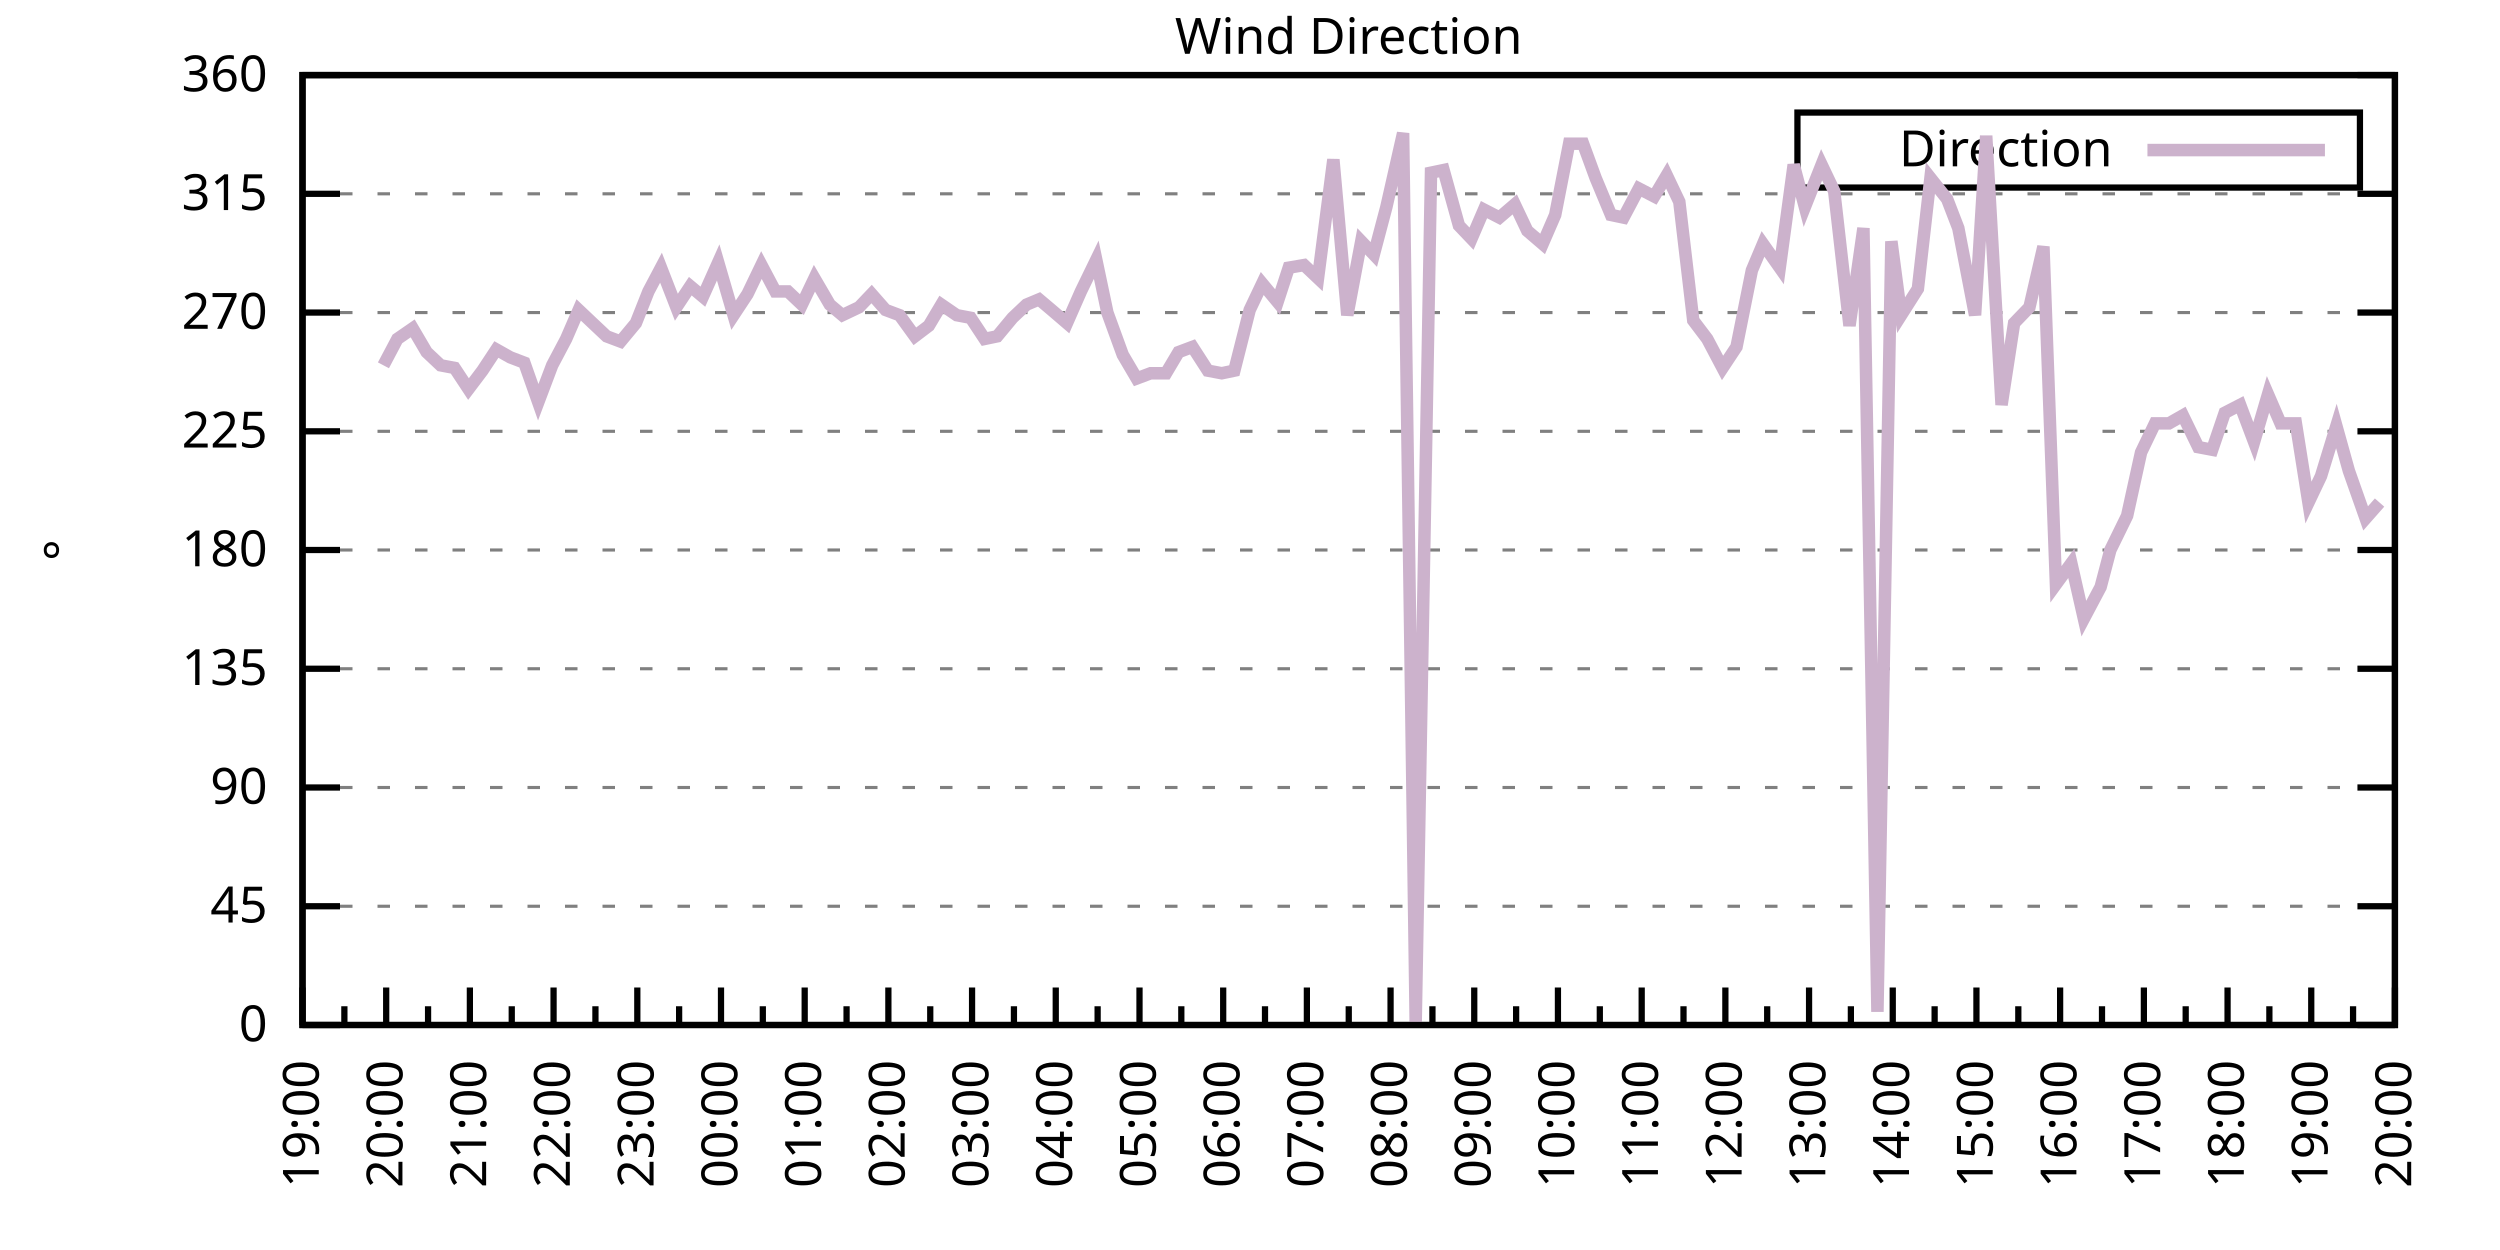
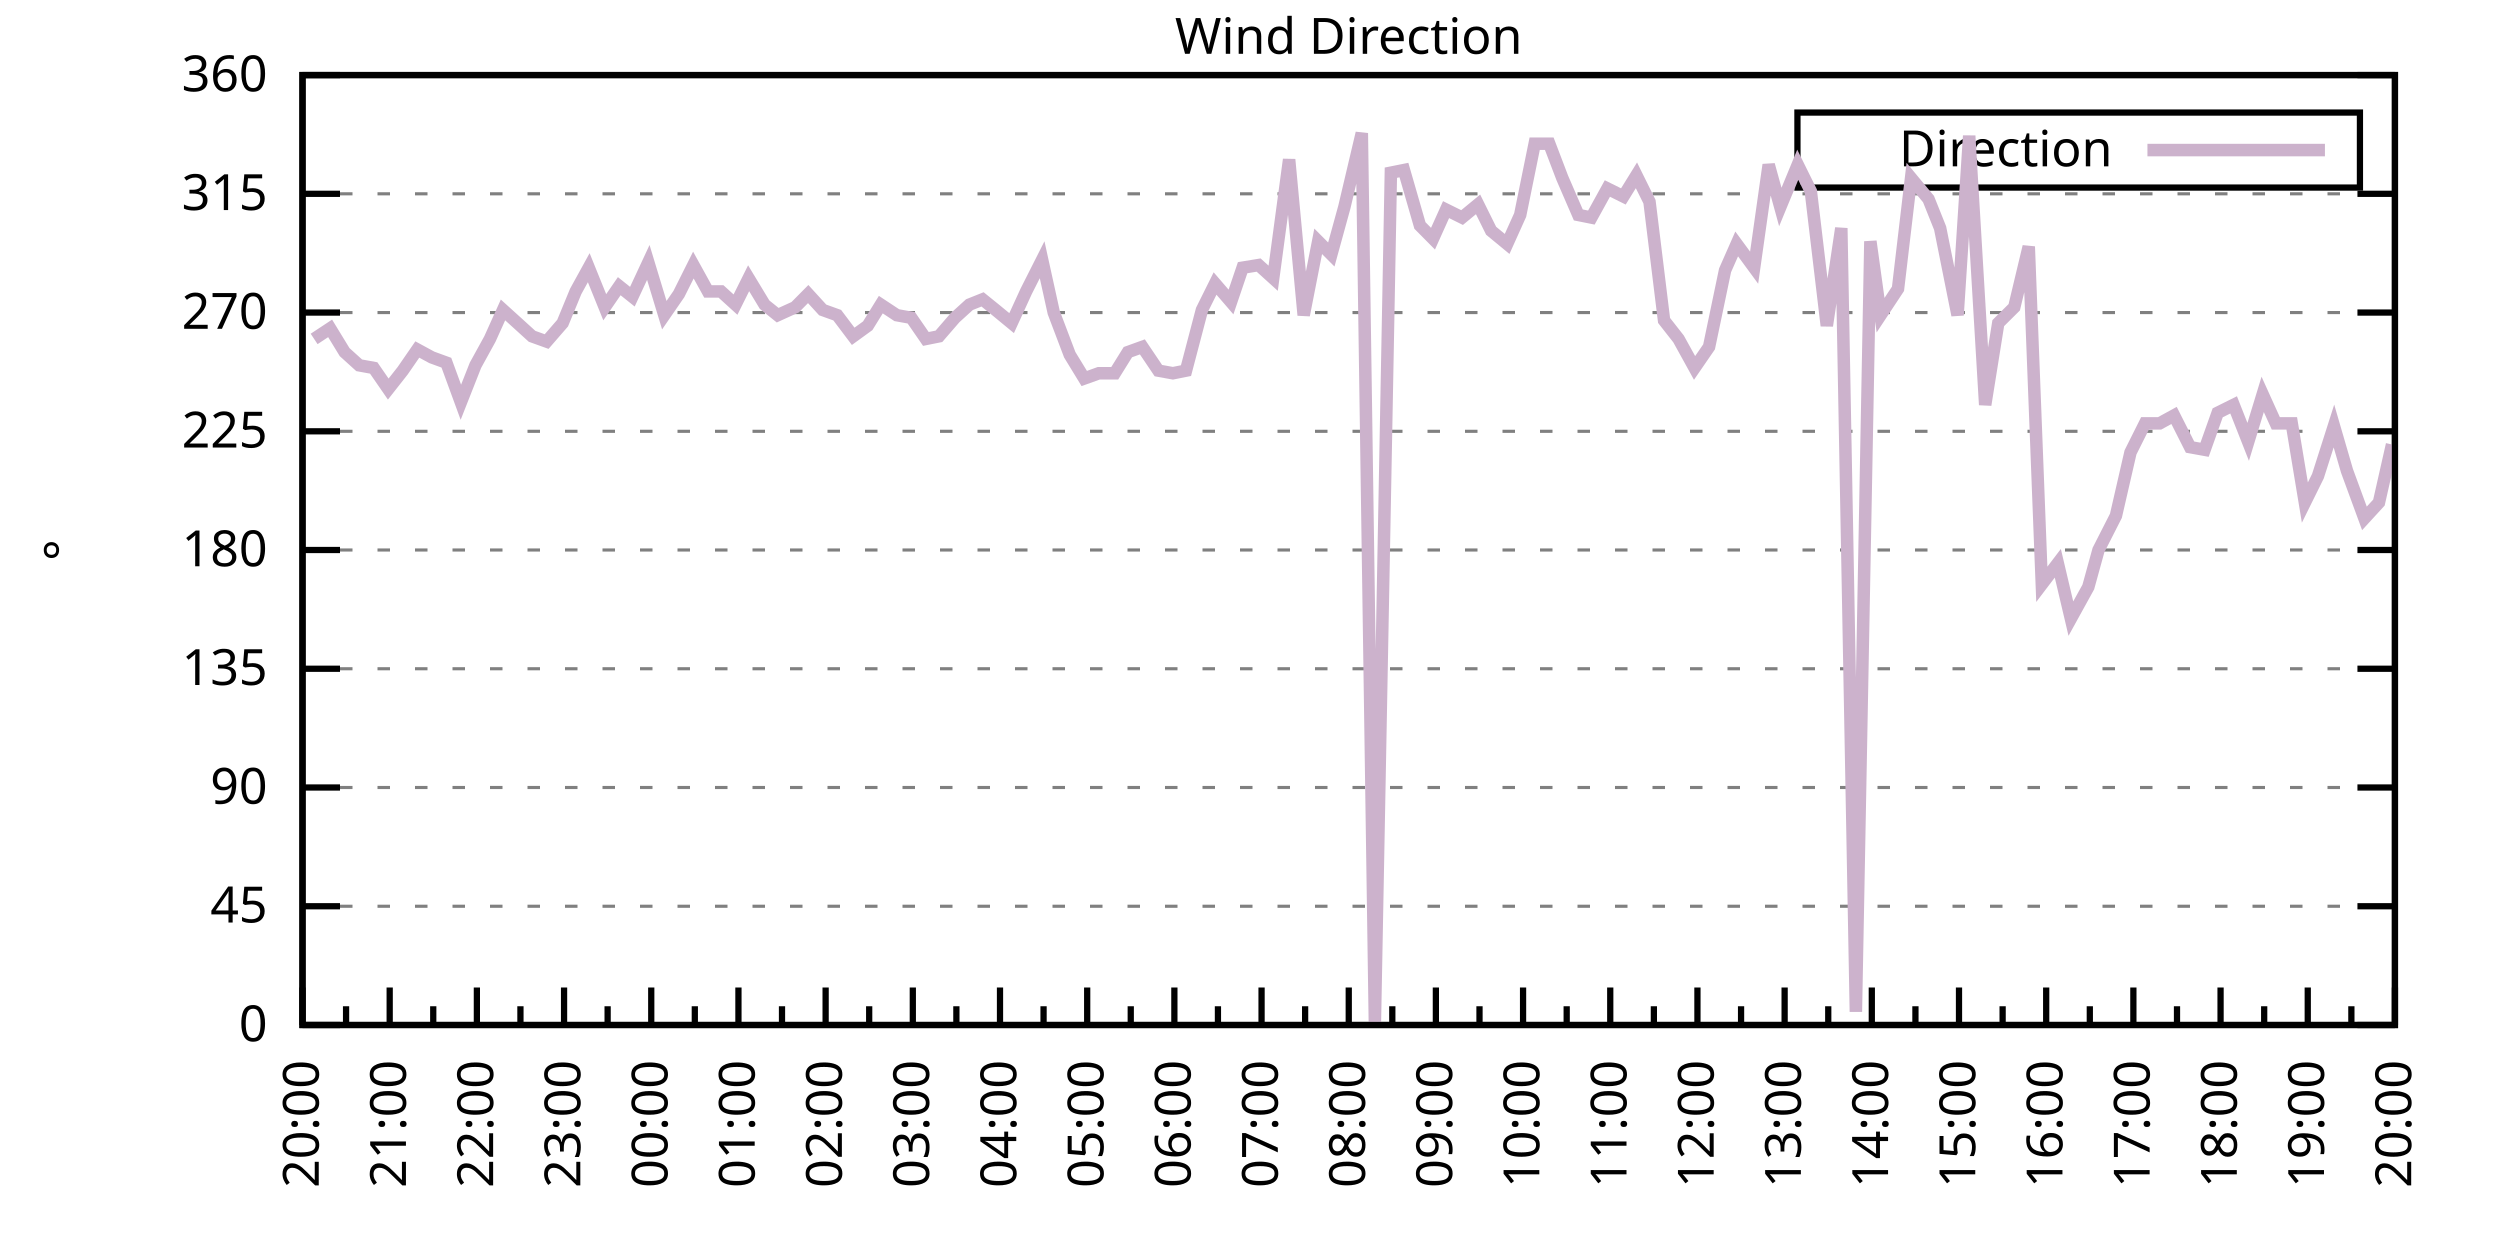
<svg xmlns="http://www.w3.org/2000/svg" xmlns:xlink="http://www.w3.org/1999/xlink" width="400" height="200" viewBox="0 0 400 200">
  <g id="gnuplot_canvas">
    <rect x="0" y="0" width="400" height="200" fill="none" />
    <defs>
      <circle id="gpDot" r="0.5" stroke-width="0.5" stroke="currentColor" />
      <path id="gpPt0" stroke-width="0.333" stroke="currentColor" d="M-1,0 h2 M0,-1 v2" />
      <path id="gpPt1" stroke-width="0.333" stroke="currentColor" d="M-1,-1 L1,1 M1,-1 L-1,1" />
      <path id="gpPt2" stroke-width="0.333" stroke="currentColor" d="M-1,0 L1,0 M0,-1 L0,1 M-1,-1 L1,1 M-1,1 L1,-1" />
      <rect id="gpPt3" stroke-width="0.333" stroke="currentColor" x="-1" y="-1" width="2" height="2" />
      <rect id="gpPt4" stroke-width="0.333" stroke="currentColor" fill="currentColor" x="-1" y="-1" width="2" height="2" />
      <circle id="gpPt5" stroke-width="0.333" stroke="currentColor" cx="0" cy="0" r="1" />
      <use xlink:href="#gpPt5" id="gpPt6" fill="currentColor" stroke="none" />
      <path id="gpPt7" stroke-width="0.333" stroke="currentColor" d="M0,-1.33 L-1.33,0.67 L1.33,0.67 z" />
      <use xlink:href="#gpPt7" id="gpPt8" fill="currentColor" stroke="none" />
      <use xlink:href="#gpPt7" id="gpPt9" stroke="currentColor" transform="rotate(180)" />
      <use xlink:href="#gpPt9" id="gpPt10" fill="currentColor" stroke="none" />
      <use xlink:href="#gpPt3" id="gpPt11" stroke="currentColor" transform="rotate(45)" />
      <use xlink:href="#gpPt11" id="gpPt12" fill="currentColor" stroke="none" />
      <path id="gpPt13" stroke-width="0.333" stroke="currentColor" d="M0,1.330 L1.265,0.411 L0.782,-1.067 L-0.782,-1.076 L-1.265,0.411 z" />
      <use xlink:href="#gpPt13" id="gpPt14" fill="currentColor" stroke="none" />
      <filter id="textbox" filterUnits="objectBoundingBox" x="0" y="0" height="1" width="1">
        <feFlood flood-color="white" flood-opacity="1" result="bgnd" />
        <feComposite in="SourceGraphic" in2="bgnd" operator="atop" />
      </filter>
      <filter id="greybox" filterUnits="objectBoundingBox" x="0" y="0" height="1" width="1">
        <feFlood flood-color="lightgrey" flood-opacity="1" result="grey" />
        <feComposite in="SourceGraphic" in2="grey" operator="atop" />
      </filter>
    </defs>
    <g fill="none" color="white" stroke="currentColor" stroke-width="1.00" stroke-linecap="butt" stroke-linejoin="miter">
</g>
    <g fill="none" color="black" stroke="currentColor" stroke-width="1.00" stroke-linecap="butt" stroke-linejoin="miter">
      <g stroke="none" shape-rendering="crispEdges">
        <polygon fill="rgb(255, 255, 255)" points="48.40,164.00 383.18,164.00 383.18,12.02 48.40,12.02 " />
      </g>
    </g>
    <g fill="none" color="black" stroke="currentColor" stroke-width="1.00" stroke-linecap="butt" stroke-linejoin="miter">
</g>
    <g fill="none" color="black" stroke="black" stroke-width="0.50" stroke-linecap="butt" stroke-linejoin="miter">
</g>
    <g fill="none" color="gray" stroke="currentColor" stroke-width="0.50" stroke-linecap="butt" stroke-linejoin="miter">
      <path stroke="gray" stroke-dasharray="2,4" class="gridline" d="M48.40,164.00 L383.19,164.00  " />
    </g>
    <g fill="none" color="gray" stroke="gray" stroke-width="1.00" stroke-linecap="butt" stroke-linejoin="miter">
</g>
    <g fill="none" color="black" stroke="currentColor" stroke-width="1.00" stroke-linecap="butt" stroke-linejoin="miter">
      <path stroke="black" d="M48.40,164.00 L54.40,164.00 M383.19,164.00 L377.19,164.00  " />
      <g transform="translate(42.80,166.60)" stroke="none" fill="black" font-family="Sans" font-size="8.00" text-anchor="end">
        <text>
          <tspan font-family="Sans"> 0</tspan>
        </text>
      </g>
    </g>
    <g fill="none" color="black" stroke="currentColor" stroke-width="1.00" stroke-linecap="butt" stroke-linejoin="miter">
</g>
    <g fill="none" color="black" stroke="black" stroke-width="0.50" stroke-linecap="butt" stroke-linejoin="miter">
</g>
    <g fill="none" color="gray" stroke="currentColor" stroke-width="0.50" stroke-linecap="butt" stroke-linejoin="miter">
      <path stroke="gray" stroke-dasharray="2,4" class="gridline" d="M48.40,145.00 L383.19,145.00  " />
    </g>
    <g fill="none" color="gray" stroke="gray" stroke-width="1.00" stroke-linecap="butt" stroke-linejoin="miter">
</g>
    <g fill="none" color="black" stroke="currentColor" stroke-width="1.00" stroke-linecap="butt" stroke-linejoin="miter">
      <path stroke="black" d="M48.40,145.00 L54.40,145.00 M383.19,145.00 L377.19,145.00  " />
      <g transform="translate(42.80,147.60)" stroke="none" fill="black" font-family="Sans" font-size="8.00" text-anchor="end">
        <text>
          <tspan font-family="Sans"> 45</tspan>
        </text>
      </g>
    </g>
    <g fill="none" color="black" stroke="currentColor" stroke-width="1.00" stroke-linecap="butt" stroke-linejoin="miter">
</g>
    <g fill="none" color="black" stroke="black" stroke-width="0.50" stroke-linecap="butt" stroke-linejoin="miter">
</g>
    <g fill="none" color="gray" stroke="currentColor" stroke-width="0.50" stroke-linecap="butt" stroke-linejoin="miter">
      <path stroke="gray" stroke-dasharray="2,4" class="gridline" d="M48.40,126.00 L383.19,126.00  " />
    </g>
    <g fill="none" color="gray" stroke="gray" stroke-width="1.00" stroke-linecap="butt" stroke-linejoin="miter">
</g>
    <g fill="none" color="black" stroke="currentColor" stroke-width="1.00" stroke-linecap="butt" stroke-linejoin="miter">
      <path stroke="black" d="M48.40,126.00 L54.40,126.00 M383.19,126.00 L377.19,126.00  " />
      <g transform="translate(42.80,128.60)" stroke="none" fill="black" font-family="Sans" font-size="8.00" text-anchor="end">
        <text>
          <tspan font-family="Sans"> 90</tspan>
        </text>
      </g>
    </g>
    <g fill="none" color="black" stroke="currentColor" stroke-width="1.00" stroke-linecap="butt" stroke-linejoin="miter">
</g>
    <g fill="none" color="black" stroke="black" stroke-width="0.50" stroke-linecap="butt" stroke-linejoin="miter">
</g>
    <g fill="none" color="gray" stroke="currentColor" stroke-width="0.50" stroke-linecap="butt" stroke-linejoin="miter">
      <path stroke="gray" stroke-dasharray="2,4" class="gridline" d="M48.40,107.00 L383.19,107.00  " />
    </g>
    <g fill="none" color="gray" stroke="gray" stroke-width="1.00" stroke-linecap="butt" stroke-linejoin="miter">
</g>
    <g fill="none" color="black" stroke="currentColor" stroke-width="1.00" stroke-linecap="butt" stroke-linejoin="miter">
      <path stroke="black" d="M48.40,107.00 L54.40,107.00 M383.19,107.00 L377.19,107.00  " />
      <g transform="translate(42.80,109.60)" stroke="none" fill="black" font-family="Sans" font-size="8.00" text-anchor="end">
        <text>
          <tspan font-family="Sans"> 135</tspan>
        </text>
      </g>
    </g>
    <g fill="none" color="black" stroke="currentColor" stroke-width="1.00" stroke-linecap="butt" stroke-linejoin="miter">
</g>
    <g fill="none" color="black" stroke="black" stroke-width="0.50" stroke-linecap="butt" stroke-linejoin="miter">
</g>
    <g fill="none" color="gray" stroke="currentColor" stroke-width="0.50" stroke-linecap="butt" stroke-linejoin="miter">
      <path stroke="gray" stroke-dasharray="2,4" class="gridline" d="M48.40,88.00 L383.19,88.00  " />
    </g>
    <g fill="none" color="gray" stroke="gray" stroke-width="1.00" stroke-linecap="butt" stroke-linejoin="miter">
</g>
    <g fill="none" color="black" stroke="currentColor" stroke-width="1.00" stroke-linecap="butt" stroke-linejoin="miter">
      <path stroke="black" d="M48.40,88.00 L54.40,88.00 M383.19,88.00 L377.19,88.00  " />
      <g transform="translate(42.80,90.60)" stroke="none" fill="black" font-family="Sans" font-size="8.00" text-anchor="end">
        <text>
          <tspan font-family="Sans"> 180</tspan>
        </text>
      </g>
    </g>
    <g fill="none" color="black" stroke="currentColor" stroke-width="1.00" stroke-linecap="butt" stroke-linejoin="miter">
</g>
    <g fill="none" color="black" stroke="black" stroke-width="0.50" stroke-linecap="butt" stroke-linejoin="miter">
</g>
    <g fill="none" color="gray" stroke="currentColor" stroke-width="0.50" stroke-linecap="butt" stroke-linejoin="miter">
      <path stroke="gray" stroke-dasharray="2,4" class="gridline" d="M48.40,69.01 L383.19,69.01  " />
    </g>
    <g fill="none" color="gray" stroke="gray" stroke-width="1.00" stroke-linecap="butt" stroke-linejoin="miter">
</g>
    <g fill="none" color="black" stroke="currentColor" stroke-width="1.00" stroke-linecap="butt" stroke-linejoin="miter">
      <path stroke="black" d="M48.40,69.01 L54.40,69.01 M383.19,69.01 L377.19,69.01  " />
      <g transform="translate(42.80,71.61)" stroke="none" fill="black" font-family="Sans" font-size="8.00" text-anchor="end">
        <text>
          <tspan font-family="Sans"> 225</tspan>
        </text>
      </g>
    </g>
    <g fill="none" color="black" stroke="currentColor" stroke-width="1.00" stroke-linecap="butt" stroke-linejoin="miter">
</g>
    <g fill="none" color="black" stroke="black" stroke-width="0.50" stroke-linecap="butt" stroke-linejoin="miter">
</g>
    <g fill="none" color="gray" stroke="currentColor" stroke-width="0.50" stroke-linecap="butt" stroke-linejoin="miter">
      <path stroke="gray" stroke-dasharray="2,4" class="gridline" d="M48.40,50.01 L383.19,50.01  " />
    </g>
    <g fill="none" color="gray" stroke="gray" stroke-width="1.00" stroke-linecap="butt" stroke-linejoin="miter">
</g>
    <g fill="none" color="black" stroke="currentColor" stroke-width="1.00" stroke-linecap="butt" stroke-linejoin="miter">
      <path stroke="black" d="M48.40,50.01 L54.40,50.01 M383.19,50.01 L377.19,50.01  " />
      <g transform="translate(42.80,52.61)" stroke="none" fill="black" font-family="Sans" font-size="8.00" text-anchor="end">
        <text>
          <tspan font-family="Sans"> 270</tspan>
        </text>
      </g>
    </g>
    <g fill="none" color="black" stroke="currentColor" stroke-width="1.00" stroke-linecap="butt" stroke-linejoin="miter">
</g>
    <g fill="none" color="black" stroke="black" stroke-width="0.50" stroke-linecap="butt" stroke-linejoin="miter">
</g>
    <g fill="none" color="gray" stroke="currentColor" stroke-width="0.50" stroke-linecap="butt" stroke-linejoin="miter">
      <path stroke="gray" stroke-dasharray="2,4" class="gridline" d="M48.40,31.01 L383.19,31.01  " />
    </g>
    <g fill="none" color="gray" stroke="gray" stroke-width="1.00" stroke-linecap="butt" stroke-linejoin="miter">
</g>
    <g fill="none" color="black" stroke="currentColor" stroke-width="1.00" stroke-linecap="butt" stroke-linejoin="miter">
      <path stroke="black" d="M48.40,31.01 L54.40,31.01 M383.19,31.01 L377.19,31.01  " />
      <g transform="translate(42.80,33.61)" stroke="none" fill="black" font-family="Sans" font-size="8.00" text-anchor="end">
        <text>
          <tspan font-family="Sans"> 315</tspan>
        </text>
      </g>
    </g>
    <g fill="none" color="black" stroke="currentColor" stroke-width="1.00" stroke-linecap="butt" stroke-linejoin="miter">
</g>
    <g fill="none" color="black" stroke="black" stroke-width="0.50" stroke-linecap="butt" stroke-linejoin="miter">
</g>
    <g fill="none" color="gray" stroke="currentColor" stroke-width="0.50" stroke-linecap="butt" stroke-linejoin="miter">
      <path stroke="gray" stroke-dasharray="2,4" class="gridline" d="M48.40,12.01 L383.19,12.01  " />
    </g>
    <g fill="none" color="gray" stroke="gray" stroke-width="1.00" stroke-linecap="butt" stroke-linejoin="miter">
</g>
    <g fill="none" color="black" stroke="currentColor" stroke-width="1.00" stroke-linecap="butt" stroke-linejoin="miter">
      <path stroke="black" d="M48.40,12.01 L54.40,12.01 M383.19,12.01 L377.19,12.01  " />
      <g transform="translate(42.80,14.61)" stroke="none" fill="black" font-family="Sans" font-size="8.00" text-anchor="end">
        <text>
          <tspan font-family="Sans"> 360</tspan>
        </text>
      </g>
    </g>
    <g fill="none" color="black" stroke="currentColor" stroke-width="1.00" stroke-linecap="butt" stroke-linejoin="miter">
      <path stroke="black" d="M48.40,164.00 L48.40,158.00  " />
      <g transform="translate(51.00,169.60) rotate(270)" stroke="none" fill="black" font-family="Sans" font-size="8.00" text-anchor="end">
        <text>
+           <tspan font-family="Sans">20:00</tspan>
+         </text>
+       </g>
+     </g>
+     <g fill="none" color="black" stroke="currentColor" stroke-width="1.00" stroke-linecap="butt" stroke-linejoin="miter">
+       <path stroke="black" d="M55.37,164.00 L55.37,161.00 M62.35,164.00 L62.35,158.00  " />
+       <g transform="translate(64.95,169.60) rotate(270)" stroke="none" fill="black" font-family="Sans" font-size="8.00" text-anchor="end">
+         <text>
+           <tspan font-family="Sans">21:00</tspan>
+         </text>
+       </g>
+     </g>
+     <g fill="none" color="black" stroke="currentColor" stroke-width="1.00" stroke-linecap="butt" stroke-linejoin="miter">
+       <path stroke="black" d="M69.32,164.00 L69.32,161.00 M76.30,164.00 L76.30,158.00  " />
+       <g transform="translate(78.90,169.60) rotate(270)" stroke="none" fill="black" font-family="Sans" font-size="8.00" text-anchor="end">
+         <text>
+           <tspan font-family="Sans">22:00</tspan>
+         </text>
+       </g>
+     </g>
+     <g fill="none" color="black" stroke="currentColor" stroke-width="1.00" stroke-linecap="butt" stroke-linejoin="miter">
+       <path stroke="black" d="M83.27,164.00 L83.27,161.00 M90.25,164.00 L90.25,158.00  " />
+       <g transform="translate(92.85,169.60) rotate(270)" stroke="none" fill="black" font-family="Sans" font-size="8.00" text-anchor="end">
+         <text>
+           <tspan font-family="Sans">23:00</tspan>
+         </text>
+       </g>
+     </g>
+     <g fill="none" color="black" stroke="currentColor" stroke-width="1.00" stroke-linecap="butt" stroke-linejoin="miter">
+       <path stroke="black" d="M97.22,164.00 L97.22,161.00 M104.20,164.00 L104.20,158.00  " />
+       <g transform="translate(106.80,169.60) rotate(270)" stroke="none" fill="black" font-family="Sans" font-size="8.00" text-anchor="end">
+         <text>
+           <tspan font-family="Sans">00:00</tspan>
+         </text>
+       </g>
+     </g>
+     <g fill="none" color="black" stroke="currentColor" stroke-width="1.00" stroke-linecap="butt" stroke-linejoin="miter">
+       <path stroke="black" d="M111.17,164.00 L111.17,161.00 M118.15,164.00 L118.15,158.00  " />
+       <g transform="translate(120.75,169.60) rotate(270)" stroke="none" fill="black" font-family="Sans" font-size="8.00" text-anchor="end">
+         <text>
+           <tspan font-family="Sans">01:00</tspan>
+         </text>
+       </g>
+     </g>
+     <g fill="none" color="black" stroke="currentColor" stroke-width="1.00" stroke-linecap="butt" stroke-linejoin="miter">
+       <path stroke="black" d="M125.12,164.00 L125.12,161.00 M132.10,164.00 L132.10,158.00  " />
+       <g transform="translate(134.70,169.60) rotate(270)" stroke="none" fill="black" font-family="Sans" font-size="8.00" text-anchor="end">
+         <text>
+           <tspan font-family="Sans">02:00</tspan>
+         </text>
+       </g>
+     </g>
+     <g fill="none" color="black" stroke="currentColor" stroke-width="1.00" stroke-linecap="butt" stroke-linejoin="miter">
+       <path stroke="black" d="M139.07,164.00 L139.07,161.00 M146.05,164.00 L146.05,158.00  " />
+       <g transform="translate(148.65,169.60) rotate(270)" stroke="none" fill="black" font-family="Sans" font-size="8.00" text-anchor="end">
+         <text>
+           <tspan font-family="Sans">03:00</tspan>
+         </text>
+       </g>
+     </g>
+     <g fill="none" color="black" stroke="currentColor" stroke-width="1.00" stroke-linecap="butt" stroke-linejoin="miter">
+       <path stroke="black" d="M153.02,164.00 L153.02,161.00 M160.00,164.00 L160.00,158.00  " />
+       <g transform="translate(162.60,169.60) rotate(270)" stroke="none" fill="black" font-family="Sans" font-size="8.00" text-anchor="end">
+         <text>
+           <tspan font-family="Sans">04:00</tspan>
+         </text>
+       </g>
+     </g>
+     <g fill="none" color="black" stroke="currentColor" stroke-width="1.00" stroke-linecap="butt" stroke-linejoin="miter">
+       <path stroke="black" d="M166.97,164.00 L166.97,161.00 M173.95,164.00 L173.95,158.00  " />
+       <g transform="translate(176.55,169.60) rotate(270)" stroke="none" fill="black" font-family="Sans" font-size="8.00" text-anchor="end">
+         <text>
+           <tspan font-family="Sans">05:00</tspan>
+         </text>
+       </g>
+     </g>
+     <g fill="none" color="black" stroke="currentColor" stroke-width="1.00" stroke-linecap="butt" stroke-linejoin="miter">
+       <path stroke="black" d="M180.92,164.00 L180.92,161.00 M187.90,164.00 L187.90,158.00  " />
+       <g transform="translate(190.50,169.60) rotate(270)" stroke="none" fill="black" font-family="Sans" font-size="8.00" text-anchor="end">
+         <text>
+           <tspan font-family="Sans">06:00</tspan>
+         </text>
+       </g>
+     </g>
+     <g fill="none" color="black" stroke="currentColor" stroke-width="1.00" stroke-linecap="butt" stroke-linejoin="miter">
+       <path stroke="black" d="M194.87,164.00 L194.87,161.00 M201.85,164.00 L201.85,158.00  " />
+       <g transform="translate(204.45,169.60) rotate(270)" stroke="none" fill="black" font-family="Sans" font-size="8.00" text-anchor="end">
+         <text>
+           <tspan font-family="Sans">07:00</tspan>
+         </text>
+       </g>
+     </g>
+     <g fill="none" color="black" stroke="currentColor" stroke-width="1.00" stroke-linecap="butt" stroke-linejoin="miter">
+       <path stroke="black" d="M208.82,164.00 L208.82,161.00 M215.80,164.00 L215.80,158.00  " />
+       <g transform="translate(218.40,169.60) rotate(270)" stroke="none" fill="black" font-family="Sans" font-size="8.00" text-anchor="end">
+         <text>
+           <tspan font-family="Sans">08:00</tspan>
+         </text>
+       </g>
+     </g>
+     <g fill="none" color="black" stroke="currentColor" stroke-width="1.00" stroke-linecap="butt" stroke-linejoin="miter">
+       <path stroke="black" d="M222.77,164.00 L222.77,161.00 M229.74,164.00 L229.74,158.00  " />
+       <g transform="translate(232.34,169.60) rotate(270)" stroke="none" fill="black" font-family="Sans" font-size="8.00" text-anchor="end">
+         <text>
+           <tspan font-family="Sans">09:00</tspan>
+         </text>
+       </g>
+     </g>
+     <g fill="none" color="black" stroke="currentColor" stroke-width="1.00" stroke-linecap="butt" stroke-linejoin="miter">
+       <path stroke="black" d="M236.72,164.00 L236.72,161.00 M243.69,164.00 L243.69,158.00  " />
+       <g transform="translate(246.29,169.60) rotate(270)" stroke="none" fill="black" font-family="Sans" font-size="8.00" text-anchor="end">
+         <text>
+           <tspan font-family="Sans">10:00</tspan>
+         </text>
+       </g>
+     </g>
+     <g fill="none" color="black" stroke="currentColor" stroke-width="1.00" stroke-linecap="butt" stroke-linejoin="miter">
+       <path stroke="black" d="M250.67,164.00 L250.67,161.00 M257.64,164.00 L257.64,158.00  " />
+       <g transform="translate(260.24,169.60) rotate(270)" stroke="none" fill="black" font-family="Sans" font-size="8.00" text-anchor="end">
+         <text>
+           <tspan font-family="Sans">11:00</tspan>
+         </text>
+       </g>
+     </g>
+     <g fill="none" color="black" stroke="currentColor" stroke-width="1.00" stroke-linecap="butt" stroke-linejoin="miter">
+       <path stroke="black" d="M264.62,164.00 L264.62,161.00 M271.59,164.00 L271.59,158.00  " />
+       <g transform="translate(274.19,169.60) rotate(270)" stroke="none" fill="black" font-family="Sans" font-size="8.00" text-anchor="end">
+         <text>
+           <tspan font-family="Sans">12:00</tspan>
+         </text>
+       </g>
+     </g>
+     <g fill="none" color="black" stroke="currentColor" stroke-width="1.00" stroke-linecap="butt" stroke-linejoin="miter">
+       <path stroke="black" d="M278.57,164.00 L278.57,161.00 M285.54,164.00 L285.54,158.00  " />
+       <g transform="translate(288.14,169.60) rotate(270)" stroke="none" fill="black" font-family="Sans" font-size="8.00" text-anchor="end">
+         <text>
+           <tspan font-family="Sans">13:00</tspan>
+         </text>
+       </g>
+     </g>
+     <g fill="none" color="black" stroke="currentColor" stroke-width="1.00" stroke-linecap="butt" stroke-linejoin="miter">
+       <path stroke="black" d="M292.52,164.00 L292.52,161.00 M299.49,164.00 L299.49,158.00  " />
+       <g transform="translate(302.09,169.60) rotate(270)" stroke="none" fill="black" font-family="Sans" font-size="8.00" text-anchor="end">
+         <text>
+           <tspan font-family="Sans">14:00</tspan>
+         </text>
+       </g>
+     </g>
+     <g fill="none" color="black" stroke="currentColor" stroke-width="1.00" stroke-linecap="butt" stroke-linejoin="miter">
+       <path stroke="black" d="M306.47,164.00 L306.47,161.00 M313.44,164.00 L313.44,158.00  " />
+       <g transform="translate(316.04,169.60) rotate(270)" stroke="none" fill="black" font-family="Sans" font-size="8.00" text-anchor="end">
+         <text>
+           <tspan font-family="Sans">15:00</tspan>
+         </text>
+       </g>
+     </g>
+     <g fill="none" color="black" stroke="currentColor" stroke-width="1.00" stroke-linecap="butt" stroke-linejoin="miter">
+       <path stroke="black" d="M320.42,164.00 L320.42,161.00 M327.39,164.00 L327.39,158.00  " />
+       <g transform="translate(329.99,169.60) rotate(270)" stroke="none" fill="black" font-family="Sans" font-size="8.00" text-anchor="end">
+         <text>
+           <tspan font-family="Sans">16:00</tspan>
+         </text>
+       </g>
+     </g>
+     <g fill="none" color="black" stroke="currentColor" stroke-width="1.00" stroke-linecap="butt" stroke-linejoin="miter">
+       <path stroke="black" d="M334.37,164.00 L334.37,161.00 M341.34,164.00 L341.34,158.00  " />
+       <g transform="translate(343.94,169.60) rotate(270)" stroke="none" fill="black" font-family="Sans" font-size="8.00" text-anchor="end">
+         <text>
+           <tspan font-family="Sans">17:00</tspan>
+         </text>
+       </g>
+     </g>
+     <g fill="none" color="black" stroke="currentColor" stroke-width="1.00" stroke-linecap="butt" stroke-linejoin="miter">
+       <path stroke="black" d="M348.32,164.00 L348.32,161.00 M355.29,164.00 L355.29,158.00  " />
+       <g transform="translate(357.89,169.60) rotate(270)" stroke="none" fill="black" font-family="Sans" font-size="8.00" text-anchor="end">
+         <text>
+           <tspan font-family="Sans">18:00</tspan>
+         </text>
+       </g>
+     </g>
+     <g fill="none" color="black" stroke="currentColor" stroke-width="1.00" stroke-linecap="butt" stroke-linejoin="miter">
+       <path stroke="black" d="M362.27,164.00 L362.27,161.00 M369.24,164.00 L369.24,158.00  " />
+       <g transform="translate(371.84,169.60) rotate(270)" stroke="none" fill="black" font-family="Sans" font-size="8.00" text-anchor="end">
+         <text>
          <tspan font-family="Sans">19:00</tspan>
        </text>
      </g>
    </g>
    <g fill="none" color="black" stroke="currentColor" stroke-width="1.00" stroke-linecap="butt" stroke-linejoin="miter">
-       <path stroke="black" d="M55.10,164.00 L55.10,161.00 M61.79,164.00 L61.79,158.00  " />
-       <g transform="translate(64.39,169.60) rotate(270)" stroke="none" fill="black" font-family="Sans" font-size="8.00" text-anchor="end">
-         <text>
-           <tspan font-family="Sans">20:00</tspan>
-         </text>
-       </g>
-     </g>
-     <g fill="none" color="black" stroke="currentColor" stroke-width="1.00" stroke-linecap="butt" stroke-linejoin="miter">
-       <path stroke="black" d="M68.49,164.00 L68.49,161.00 M75.18,164.00 L75.18,158.00  " />
-       <g transform="translate(77.78,169.60) rotate(270)" stroke="none" fill="black" font-family="Sans" font-size="8.00" text-anchor="end">
-         <text>
-           <tspan font-family="Sans">21:00</tspan>
-         </text>
-       </g>
-     </g>
-     <g fill="none" color="black" stroke="currentColor" stroke-width="1.00" stroke-linecap="butt" stroke-linejoin="miter">
-       <path stroke="black" d="M81.88,164.00 L81.88,161.00 M88.57,164.00 L88.57,158.00  " />
-       <g transform="translate(91.17,169.60) rotate(270)" stroke="none" fill="black" font-family="Sans" font-size="8.00" text-anchor="end">
-         <text>
-           <tspan font-family="Sans">22:00</tspan>
-         </text>
-       </g>
-     </g>
-     <g fill="none" color="black" stroke="currentColor" stroke-width="1.00" stroke-linecap="butt" stroke-linejoin="miter">
-       <path stroke="black" d="M95.27,164.00 L95.27,161.00 M101.97,164.00 L101.97,158.00  " />
-       <g transform="translate(104.57,169.60) rotate(270)" stroke="none" fill="black" font-family="Sans" font-size="8.00" text-anchor="end">
-         <text>
-           <tspan font-family="Sans">23:00</tspan>
-         </text>
-       </g>
-     </g>
-     <g fill="none" color="black" stroke="currentColor" stroke-width="1.00" stroke-linecap="butt" stroke-linejoin="miter">
-       <path stroke="black" d="M108.66,164.00 L108.66,161.00 M115.36,164.00 L115.36,158.00  " />
-       <g transform="translate(117.96,169.60) rotate(270)" stroke="none" fill="black" font-family="Sans" font-size="8.00" text-anchor="end">
-         <text>
-           <tspan font-family="Sans">00:00</tspan>
-         </text>
-       </g>
-     </g>
-     <g fill="none" color="black" stroke="currentColor" stroke-width="1.00" stroke-linecap="butt" stroke-linejoin="miter">
-       <path stroke="black" d="M122.05,164.00 L122.05,161.00 M128.75,164.00 L128.75,158.00  " />
-       <g transform="translate(131.35,169.60) rotate(270)" stroke="none" fill="black" font-family="Sans" font-size="8.00" text-anchor="end">
-         <text>
-           <tspan font-family="Sans">01:00</tspan>
-         </text>
-       </g>
-     </g>
-     <g fill="none" color="black" stroke="currentColor" stroke-width="1.00" stroke-linecap="butt" stroke-linejoin="miter">
-       <path stroke="black" d="M135.45,164.00 L135.45,161.00 M142.14,164.00 L142.14,158.00  " />
-       <g transform="translate(144.74,169.60) rotate(270)" stroke="none" fill="black" font-family="Sans" font-size="8.00" text-anchor="end">
-         <text>
-           <tspan font-family="Sans">02:00</tspan>
-         </text>
-       </g>
-     </g>
-     <g fill="none" color="black" stroke="currentColor" stroke-width="1.00" stroke-linecap="butt" stroke-linejoin="miter">
-       <path stroke="black" d="M148.84,164.00 L148.84,161.00 M155.53,164.00 L155.53,158.00  " />
-       <g transform="translate(158.13,169.60) rotate(270)" stroke="none" fill="black" font-family="Sans" font-size="8.00" text-anchor="end">
-         <text>
-           <tspan font-family="Sans">03:00</tspan>
-         </text>
-       </g>
-     </g>
-     <g fill="none" color="black" stroke="currentColor" stroke-width="1.00" stroke-linecap="butt" stroke-linejoin="miter">
-       <path stroke="black" d="M162.23,164.00 L162.23,161.00 M168.92,164.00 L168.92,158.00  " />
-       <g transform="translate(171.52,169.60) rotate(270)" stroke="none" fill="black" font-family="Sans" font-size="8.00" text-anchor="end">
-         <text>
-           <tspan font-family="Sans">04:00</tspan>
-         </text>
-       </g>
-     </g>
-     <g fill="none" color="black" stroke="currentColor" stroke-width="1.00" stroke-linecap="butt" stroke-linejoin="miter">
-       <path stroke="black" d="M175.62,164.00 L175.62,161.00 M182.32,164.00 L182.32,158.00  " />
-       <g transform="translate(184.92,169.60) rotate(270)" stroke="none" fill="black" font-family="Sans" font-size="8.00" text-anchor="end">
-         <text>
-           <tspan font-family="Sans">05:00</tspan>
-         </text>
-       </g>
-     </g>
-     <g fill="none" color="black" stroke="currentColor" stroke-width="1.00" stroke-linecap="butt" stroke-linejoin="miter">
-       <path stroke="black" d="M189.01,164.00 L189.01,161.00 M195.71,164.00 L195.71,158.00  " />
-       <g transform="translate(198.31,169.60) rotate(270)" stroke="none" fill="black" font-family="Sans" font-size="8.00" text-anchor="end">
-         <text>
-           <tspan font-family="Sans">06:00</tspan>
-         </text>
-       </g>
-     </g>
-     <g fill="none" color="black" stroke="currentColor" stroke-width="1.00" stroke-linecap="butt" stroke-linejoin="miter">
-       <path stroke="black" d="M202.40,164.00 L202.40,161.00 M209.10,164.00 L209.10,158.00  " />
-       <g transform="translate(211.70,169.60) rotate(270)" stroke="none" fill="black" font-family="Sans" font-size="8.00" text-anchor="end">
-         <text>
-           <tspan font-family="Sans">07:00</tspan>
-         </text>
-       </g>
-     </g>
-     <g fill="none" color="black" stroke="currentColor" stroke-width="1.00" stroke-linecap="butt" stroke-linejoin="miter">
-       <path stroke="black" d="M215.80,164.00 L215.80,161.00 M222.49,164.00 L222.49,158.00  " />
-       <g transform="translate(225.09,169.60) rotate(270)" stroke="none" fill="black" font-family="Sans" font-size="8.00" text-anchor="end">
-         <text>
-           <tspan font-family="Sans">08:00</tspan>
-         </text>
-       </g>
-     </g>
-     <g fill="none" color="black" stroke="currentColor" stroke-width="1.00" stroke-linecap="butt" stroke-linejoin="miter">
-       <path stroke="black" d="M229.19,164.00 L229.19,161.00 M235.88,164.00 L235.88,158.00  " />
-       <g transform="translate(238.48,169.60) rotate(270)" stroke="none" fill="black" font-family="Sans" font-size="8.00" text-anchor="end">
-         <text>
-           <tspan font-family="Sans">09:00</tspan>
-         </text>
-       </g>
-     </g>
-     <g fill="none" color="black" stroke="currentColor" stroke-width="1.00" stroke-linecap="butt" stroke-linejoin="miter">
-       <path stroke="black" d="M242.58,164.00 L242.58,161.00 M249.27,164.00 L249.27,158.00  " />
-       <g transform="translate(251.87,169.60) rotate(270)" stroke="none" fill="black" font-family="Sans" font-size="8.00" text-anchor="end">
-         <text>
-           <tspan font-family="Sans">10:00</tspan>
-         </text>
-       </g>
-     </g>
-     <g fill="none" color="black" stroke="currentColor" stroke-width="1.00" stroke-linecap="butt" stroke-linejoin="miter">
-       <path stroke="black" d="M255.97,164.00 L255.97,161.00 M262.67,164.00 L262.67,158.00  " />
-       <g transform="translate(265.27,169.60) rotate(270)" stroke="none" fill="black" font-family="Sans" font-size="8.00" text-anchor="end">
-         <text>
-           <tspan font-family="Sans">11:00</tspan>
-         </text>
-       </g>
-     </g>
-     <g fill="none" color="black" stroke="currentColor" stroke-width="1.00" stroke-linecap="butt" stroke-linejoin="miter">
-       <path stroke="black" d="M269.36,164.00 L269.36,161.00 M276.06,164.00 L276.06,158.00  " />
-       <g transform="translate(278.66,169.60) rotate(270)" stroke="none" fill="black" font-family="Sans" font-size="8.00" text-anchor="end">
-         <text>
-           <tspan font-family="Sans">12:00</tspan>
-         </text>
-       </g>
-     </g>
-     <g fill="none" color="black" stroke="currentColor" stroke-width="1.00" stroke-linecap="butt" stroke-linejoin="miter">
-       <path stroke="black" d="M282.75,164.00 L282.75,161.00 M289.45,164.00 L289.45,158.00  " />
-       <g transform="translate(292.05,169.60) rotate(270)" stroke="none" fill="black" font-family="Sans" font-size="8.00" text-anchor="end">
-         <text>
-           <tspan font-family="Sans">13:00</tspan>
-         </text>
-       </g>
-     </g>
-     <g fill="none" color="black" stroke="currentColor" stroke-width="1.00" stroke-linecap="butt" stroke-linejoin="miter">
-       <path stroke="black" d="M296.14,164.00 L296.14,161.00 M302.84,164.00 L302.84,158.00  " />
-       <g transform="translate(305.44,169.60) rotate(270)" stroke="none" fill="black" font-family="Sans" font-size="8.00" text-anchor="end">
-         <text>
-           <tspan font-family="Sans">14:00</tspan>
-         </text>
-       </g>
-     </g>
-     <g fill="none" color="black" stroke="currentColor" stroke-width="1.00" stroke-linecap="butt" stroke-linejoin="miter">
-       <path stroke="black" d="M309.54,164.00 L309.54,161.00 M316.23,164.00 L316.23,158.00  " />
-       <g transform="translate(318.83,169.60) rotate(270)" stroke="none" fill="black" font-family="Sans" font-size="8.00" text-anchor="end">
-         <text>
-           <tspan font-family="Sans">15:00</tspan>
-         </text>
-       </g>
-     </g>
-     <g fill="none" color="black" stroke="currentColor" stroke-width="1.00" stroke-linecap="butt" stroke-linejoin="miter">
-       <path stroke="black" d="M322.93,164.00 L322.93,161.00 M329.62,164.00 L329.62,158.00  " />
-       <g transform="translate(332.22,169.60) rotate(270)" stroke="none" fill="black" font-family="Sans" font-size="8.00" text-anchor="end">
-         <text>
-           <tspan font-family="Sans">16:00</tspan>
-         </text>
-       </g>
-     </g>
-     <g fill="none" color="black" stroke="currentColor" stroke-width="1.00" stroke-linecap="butt" stroke-linejoin="miter">
-       <path stroke="black" d="M336.32,164.00 L336.32,161.00 M343.02,164.00 L343.02,158.00  " />
-       <g transform="translate(345.62,169.60) rotate(270)" stroke="none" fill="black" font-family="Sans" font-size="8.00" text-anchor="end">
-         <text>
-           <tspan font-family="Sans">17:00</tspan>
-         </text>
-       </g>
-     </g>
-     <g fill="none" color="black" stroke="currentColor" stroke-width="1.00" stroke-linecap="butt" stroke-linejoin="miter">
-       <path stroke="black" d="M349.71,164.00 L349.71,161.00 M356.41,164.00 L356.41,158.00  " />
-       <g transform="translate(359.01,169.60) rotate(270)" stroke="none" fill="black" font-family="Sans" font-size="8.00" text-anchor="end">
-         <text>
-           <tspan font-family="Sans">18:00</tspan>
-         </text>
-       </g>
-     </g>
-     <g fill="none" color="black" stroke="currentColor" stroke-width="1.00" stroke-linecap="butt" stroke-linejoin="miter">
-       <path stroke="black" d="M363.10,164.00 L363.10,161.00 M369.80,164.00 L369.80,158.00  " />
-       <g transform="translate(372.40,169.60) rotate(270)" stroke="none" fill="black" font-family="Sans" font-size="8.00" text-anchor="end">
-         <text>
-           <tspan font-family="Sans">19:00</tspan>
-         </text>
-       </g>
-     </g>
-     <g fill="none" color="black" stroke="currentColor" stroke-width="1.00" stroke-linecap="butt" stroke-linejoin="miter">
-       <path stroke="black" d="M376.49,164.00 L376.49,161.00 M383.19,164.00 L383.19,158.00  " />
+       <path stroke="black" d="M376.22,164.00 L376.22,161.00 M383.19,164.00 L383.19,158.00  " />
      <g transform="translate(385.79,169.60) rotate(270)" stroke="none" fill="black" font-family="Sans" font-size="8.00" text-anchor="end">
        <text>
          <tspan font-family="Sans">20:00</tspan>
        </text>
      </g>
    </g>
    <g fill="none" color="black" stroke="currentColor" stroke-width="1.00" stroke-linecap="butt" stroke-linejoin="miter">
</g>
    <g fill="none" color="black" stroke="currentColor" stroke-width="1.00" stroke-linecap="butt" stroke-linejoin="miter">
      <path stroke="black" d="M48.40,12.01 L48.40,164.00 L383.19,164.00 L383.19,12.01 L48.40,12.01 Z  " />
    </g>
    <g fill="none" color="black" stroke="currentColor" stroke-width="1.00" stroke-linecap="butt" stroke-linejoin="miter">
      <g transform="translate(12.80,88.01) rotate(270)" stroke="none" fill="black" font-family="Sans" font-size="8.00" text-anchor="middle">
        <text>
          <tspan font-family="Sans">°</tspan>
        </text>
      </g>
    </g>
    <g fill="none" color="black" stroke="currentColor" stroke-width="1.00" stroke-linecap="butt" stroke-linejoin="miter">
</g>
    <g fill="none" color="black" stroke="currentColor" stroke-width="1.00" stroke-linecap="butt" stroke-linejoin="miter">
      <path stroke="black" d="M287.59,30.01 L287.59,18.01 L377.59,18.01 L377.59,30.01 L287.59,30.01 Z  " />
    </g>
    <g id="Wind_direction_plot_1">
      <g fill="none" color="white" stroke="black" stroke-width="2.00" stroke-linecap="butt" stroke-linejoin="miter">
</g>
      <g fill="none" color="black" stroke="currentColor" stroke-width="2.00" stroke-linecap="butt" stroke-linejoin="miter">
        <g transform="translate(337.99,26.61)" stroke="none" fill="black" font-family="Sans" font-size="8.00" text-anchor="end">
          <text>
            <tspan font-family="Sans">Direction</tspan>
          </text>
        </g>
      </g>
      <g fill="none" color="black" stroke="currentColor" stroke-width="2.00" stroke-linecap="butt" stroke-linejoin="miter">
-         <path stroke="rgb(204, 178, 204)" d="M343.59,24.01 L371.99,24.01 M61.35,58.45 L63.58,54.23 L66.03,52.54 L68.26,56.34 L70.50,58.45 L72.73,58.87   L74.96,62.25 L77.19,59.30 L79.42,55.92 L81.66,57.18 L83.89,58.03 L86.12,64.36 L88.35,58.45 L90.58,54.23   L92.59,49.59 L94.82,51.70 L97.06,53.81 L99.29,54.65 L101.74,51.70 L103.75,46.63 L105.76,42.83 L108.22,49.16   L110.45,45.79 L112.46,47.47 L114.91,41.99 L117.37,50.43 L119.60,47.05 L121.83,42.41 L124.06,46.63 L126.07,46.63   L128.30,48.74 L130.31,44.52 L132.77,48.74 L134.78,50.43 L137.45,49.16 L139.46,47.05 L141.69,49.59 L143.93,50.43   L146.38,53.81 L148.61,52.12 L150.62,48.74 L153.08,50.43 L155.31,50.85 L157.54,54.23 L159.55,53.81 L162.01,50.85   L164.24,48.74 L166.25,47.90 L168.25,49.59 L170.71,51.70 L172.94,46.63 L175.40,41.56 L177.18,50.01 L179.64,56.76   L181.87,60.56 L184.10,59.72 L186.56,59.72 L188.57,56.34 L190.80,55.50 L193.25,59.30 L195.48,59.72 L197.49,59.30   L199.95,49.59 L201.96,45.36 L204.41,48.32 L206.20,42.83 L208.65,42.41 L210.88,44.52 L213.34,25.52 L215.57,50.43   L217.80,38.61 L219.81,40.72 L221.82,33.12 L224.50,21.30 L226.51,163.58 L228.96,27.63 L230.97,27.21 L233.43,36.08   L235.44,38.19 L237.44,33.54 L239.90,34.81 L242.36,32.70 L244.36,36.92 L246.82,39.03 L248.83,34.39 L251.06,22.99   L253.29,22.99 L255.30,28.48 L257.76,34.39 L259.76,34.81 L262.22,30.16 L264.67,31.43 L266.68,28.05 L268.69,32.28   L270.92,51.27 L273.16,54.23 L275.61,58.87 L277.84,55.50 L280.30,43.25 L282.08,39.03 L284.76,42.83 L286.99,26.36   L288.78,33.12 L291.46,26.36 L293.47,30.59 L295.92,52.12 L298.15,36.50 L300.39,161.89 L302.62,38.61 L304.18,50.43   L306.86,46.21 L308.87,28.48 L311.54,31.85 L313.33,36.50 L316.01,50.43 L317.79,21.72 L320.25,64.78 L322.26,51.70   L324.71,49.16 L326.95,39.45 L328.95,93.49 L331.41,90.12 L333.42,98.98 L336.10,93.92 L337.66,88.00 L340.34,82.52   L342.57,72.38 L344.80,67.74 L347.03,67.74 L349.26,66.47 L351.72,71.54 L353.95,71.96 L355.96,66.05 L358.42,64.78   L360.65,70.70 L362.88,63.10 L364.89,67.74 L367.34,67.74 L369.35,80.41 L371.36,76.18 L373.82,68.16 L375.82,75.34   L378.50,82.94 L380.73,80.41  " />
+         <path stroke="rgb(204, 178, 204)" d="M343.59,24.01 L371.99,24.01 M50.26,54.23 L52.82,52.54 L55.14,56.34 L57.47,58.45 L59.79,58.87 L62.12,62.25   L64.44,59.30 L66.77,55.92 L69.09,57.18 L71.42,58.03 L73.74,64.36 L76.07,58.45 L78.39,54.23 L80.48,49.59   L82.81,51.70 L85.13,53.81 L87.46,54.65 L90.02,51.70 L92.11,46.63 L94.20,42.83 L96.76,49.16 L99.08,45.79   L101.18,47.47 L103.73,41.99 L106.29,50.43 L108.62,47.05 L110.94,42.41 L113.27,46.63 L115.36,46.63 L117.68,48.74   L119.78,44.52 L122.33,48.74 L124.43,50.43 L127.22,49.16 L129.31,47.05 L131.63,49.59 L133.96,50.43 L136.51,53.81   L138.84,52.12 L140.93,48.74 L143.49,50.43 L145.81,50.85 L148.14,54.23 L150.23,53.81 L152.79,50.85 L155.11,48.74   L157.21,47.90 L159.30,49.59 L161.86,51.70 L164.18,46.63 L166.74,41.56 L168.60,50.01 L171.16,56.76 L173.48,60.56   L175.81,59.72 L178.36,59.72 L180.46,56.34 L182.78,55.50 L185.34,59.30 L187.66,59.72 L189.76,59.30 L192.31,49.59   L194.41,45.36 L196.96,48.32 L198.82,42.83 L201.38,42.41 L203.71,44.52 L206.26,25.52 L208.59,50.43 L210.91,38.61   L213.01,40.72 L215.10,33.12 L217.89,21.30 L219.98,163.58 L222.54,27.63 L224.63,27.21 L227.19,36.08 L229.28,38.19   L231.37,33.54 L233.93,34.81 L236.49,32.70 L238.58,36.92 L241.14,39.03 L243.23,34.39 L245.55,22.99 L247.88,22.99   L249.97,28.48 L252.53,34.39 L254.62,34.81 L257.18,30.16 L259.74,31.43 L261.83,28.05 L263.92,32.28 L266.25,51.27   L268.57,54.23 L271.13,58.87 L273.45,55.50 L276.01,43.25 L277.87,39.03 L280.66,42.83 L282.99,26.36 L284.85,33.12   L287.64,26.36 L289.73,30.59 L292.29,52.12 L294.61,36.50 L296.94,161.89 L299.26,38.61 L300.89,50.43 L303.68,46.21   L305.77,28.48 L308.56,31.85 L310.42,36.50 L313.21,50.43 L315.07,21.72 L317.63,64.78 L319.72,51.70 L322.28,49.16   L324.60,39.45 L326.69,93.49 L329.25,90.12 L331.34,98.98 L334.13,93.92 L335.76,88.00 L338.55,82.52 L340.88,72.38   L343.20,67.74 L345.53,67.74 L347.85,66.47 L350.41,71.54 L352.73,71.96 L354.83,66.05 L357.38,64.78 L359.71,70.70   L362.03,63.10 L364.13,67.74 L366.68,67.74 L368.78,80.41 L370.87,76.18 L373.43,68.16 L375.52,75.34 L378.31,82.94   L380.63,80.41 L382.73,71.12  " />
      </g>
    </g>
    <g fill="none" color="black" stroke="currentColor" stroke-width="2.00" stroke-linecap="butt" stroke-linejoin="miter">
</g>
    <g fill="none" color="black" stroke="black" stroke-width="1.00" stroke-linecap="butt" stroke-linejoin="miter">
</g>
    <g fill="none" color="black" stroke="currentColor" stroke-width="1.00" stroke-linecap="butt" stroke-linejoin="miter">
      <path stroke="black" d="M48.40,12.01 L48.40,164.00 L383.19,164.00 L383.19,12.01 L48.40,12.01 Z  " />
    </g>
    <g fill="none" color="black" stroke="currentColor" stroke-width="1.00" stroke-linecap="butt" stroke-linejoin="miter">
      <g transform="translate(215.79,8.61)" stroke="none" fill="black" font-family="Sans" font-size="8.00" text-anchor="middle">
        <text>
          <tspan font-family="Sans">Wind Direction</tspan>
        </text>
      </g>
    </g>
    <g fill="none" color="black" stroke="currentColor" stroke-width="1.00" stroke-linecap="butt" stroke-linejoin="miter">
</g>
  </g>
</svg>
